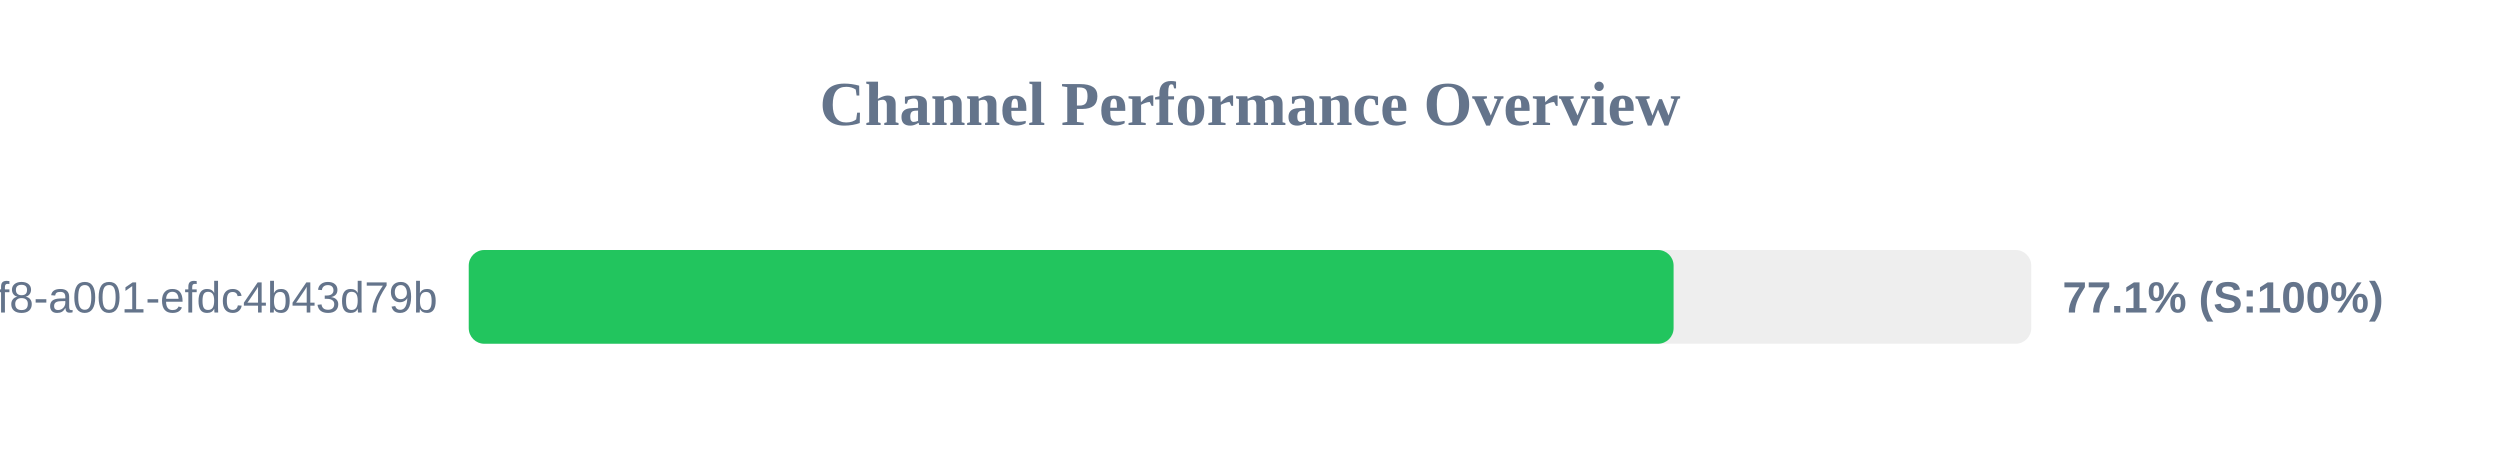
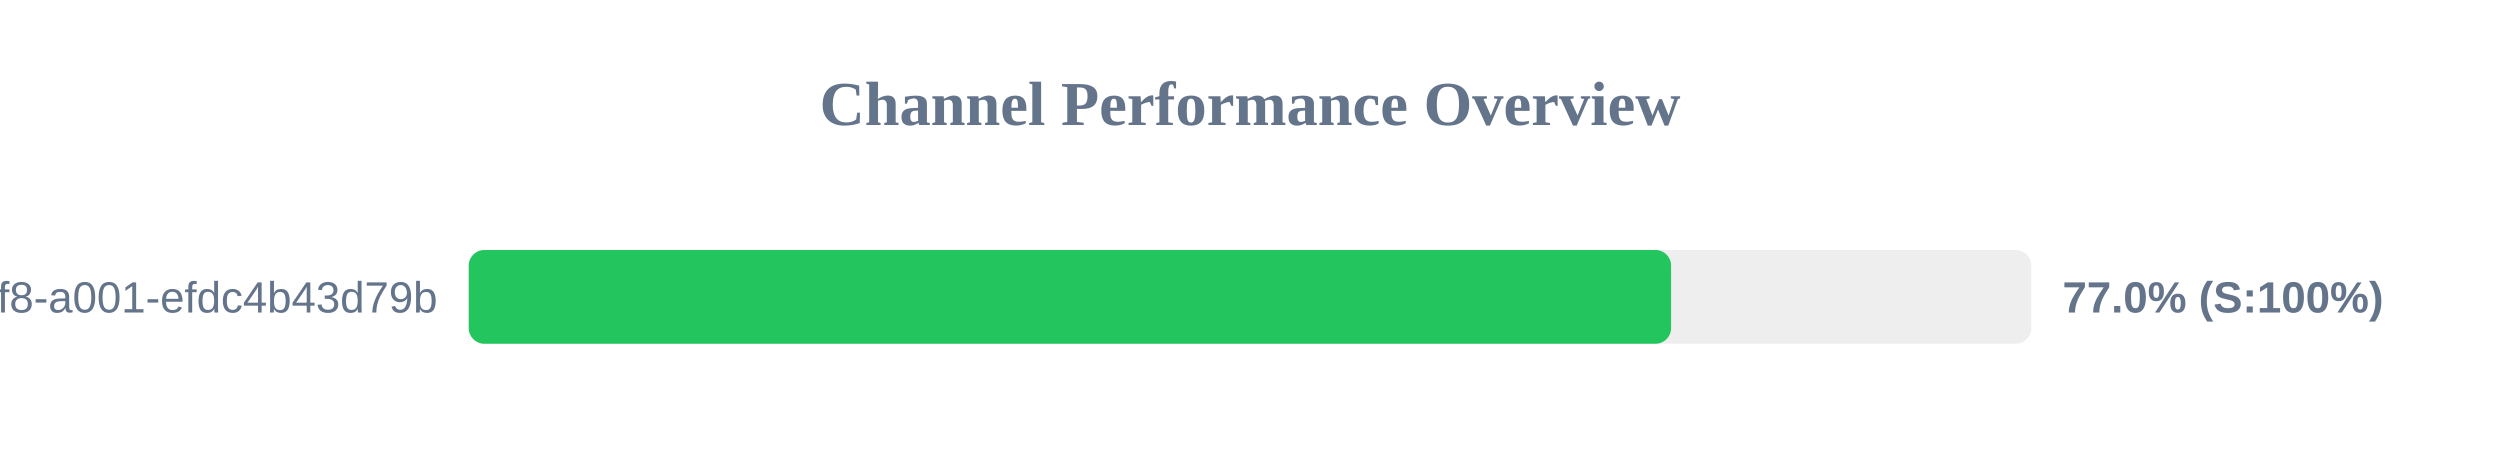
<svg xmlns="http://www.w3.org/2000/svg" width="800" height="150" version="1.1">
  <style>
        .row { font: 14px Arial; fill: #64748b; }
        .score { font: bold 14px Arial; fill: #64748b; }
    </style>
  <text x="400" y="40" text-anchor="middle" font-size="20px" font-weight="bold" fill="#64748b">Channel Performance Overview</text>
  <rect x="150" y="80" width="500" height="30" fill="#eee" rx="5" />
-   <rect x="150" y="80" width="385.55" height="30" fill="#22c55e" rx="5" />
+   <rect x="150" y="80" width="384.75" height="30" fill="#22c55e" rx="5" />
  <text x="140" y="100" text-anchor="end" class="row">?uuid=1fdb6b30-5371-4ff8-a001-efdc4b43d79b</text>
-   <text x="660" y="100" text-anchor="start" class="score">77.1% (S:100%)</text>
+   <text x="660" y="100" text-anchor="start" class="score">77.0% (S:100%)</text>
</svg>
